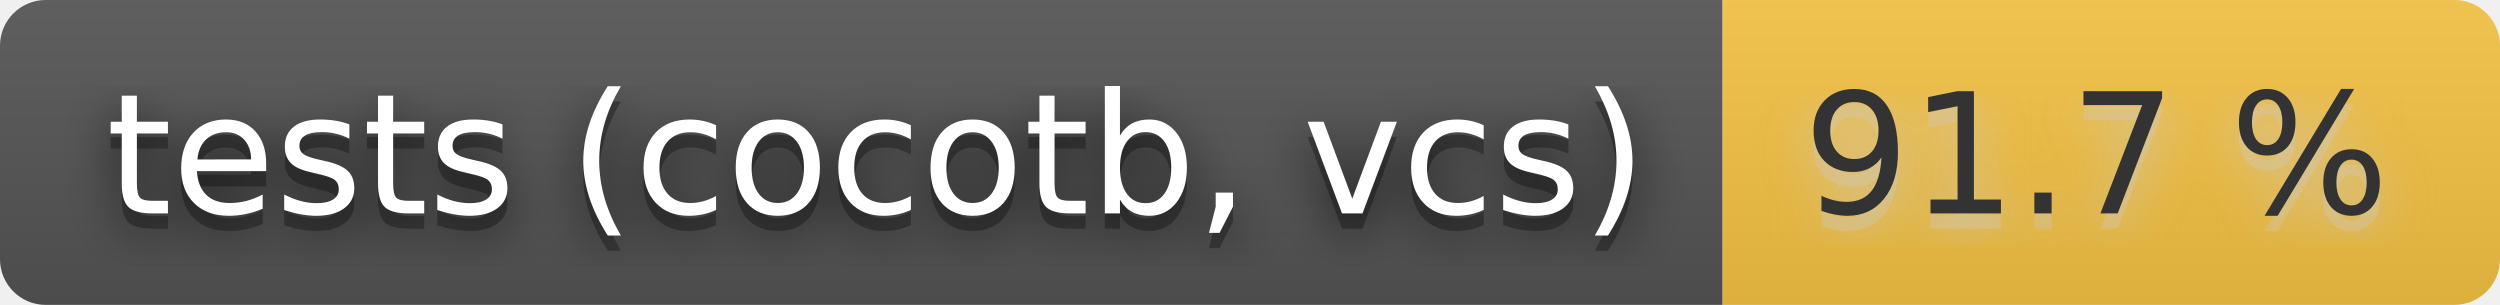
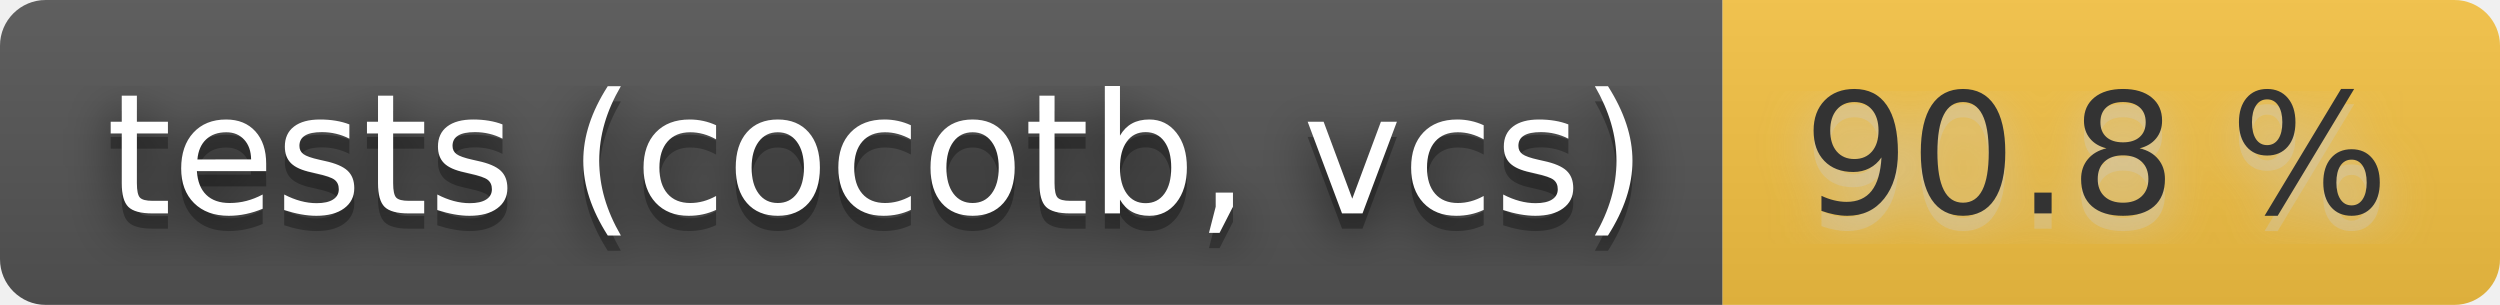
- <svg xmlns="http://www.w3.org/2000/svg" width="164" height="20" role="img" aria-label="tests (cocotb, vcs): 91.7 %">
+ <svg xmlns="http://www.w3.org/2000/svg" width="164" height="20" role="img" aria-label="tests (cocotb, vcs): 90.8 %">
  <filter id="blur">
    <feGaussianBlur stdDeviation="16" />
  </filter>
  <linearGradient id="s" x2="0" y2="100%">
    <stop offset="0" stop-color="#bbb" stop-opacity=".1" />
    <stop offset="1" stop-opacity=".1" />
  </linearGradient>
  <clipPath id="r">
    <rect width="164" height="20" rx="3" />
  </clipPath>
  <g clip-path="url(#r)">
    <rect width="113" height="20" fill="#555" />
    <rect x="113" width="51" height="20" fill="#f6c343" />
    <rect width="164" height="20" fill="url(#s)" />
  </g>
  <g fill="#fff" text-anchor="middle" font-family="Verdana,Geneva,DejaVu Sans,sans-serif" text-rendering="geometricPrecision" font-size="110">
    <g transform="scale(.1)">
      <g aria-hidden="true" fill="#010101">
        <text x="575" y="150" fill-opacity=".8" filter="url(#blur)" textLength="1030">tests (cocotb, vcs)</text>
        <text x="575" y="150" fill-opacity=".3" textLength="1030">tests (cocotb, vcs)</text>
      </g>
      <text x="575" y="140" textLength="1030">tests (cocotb, vcs)</text>
    </g>
    <g transform="scale(.1)">
      <g aria-hidden="true" fill="#ccc">
-         <text x="1375" y="150" fill-opacity=".8" filter="url(#blur)" textLength="410">91.7 %</text>
-         <text x="1375" y="150" fill-opacity=".3" textLength="410">91.7 %</text>
+         <text x="1375" y="150" fill-opacity=".8" filter="url(#blur)" textLength="410">90.8 %</text>
+         <text x="1375" y="150" fill-opacity=".3" textLength="410">90.8 %</text>
      </g>
-       <text x="1375" y="140" textLength="410" fill="#333">91.7 %</text>
+       <text x="1375" y="140" textLength="410" fill="#333">90.8 %</text>
    </g>
  </g>
</svg>
